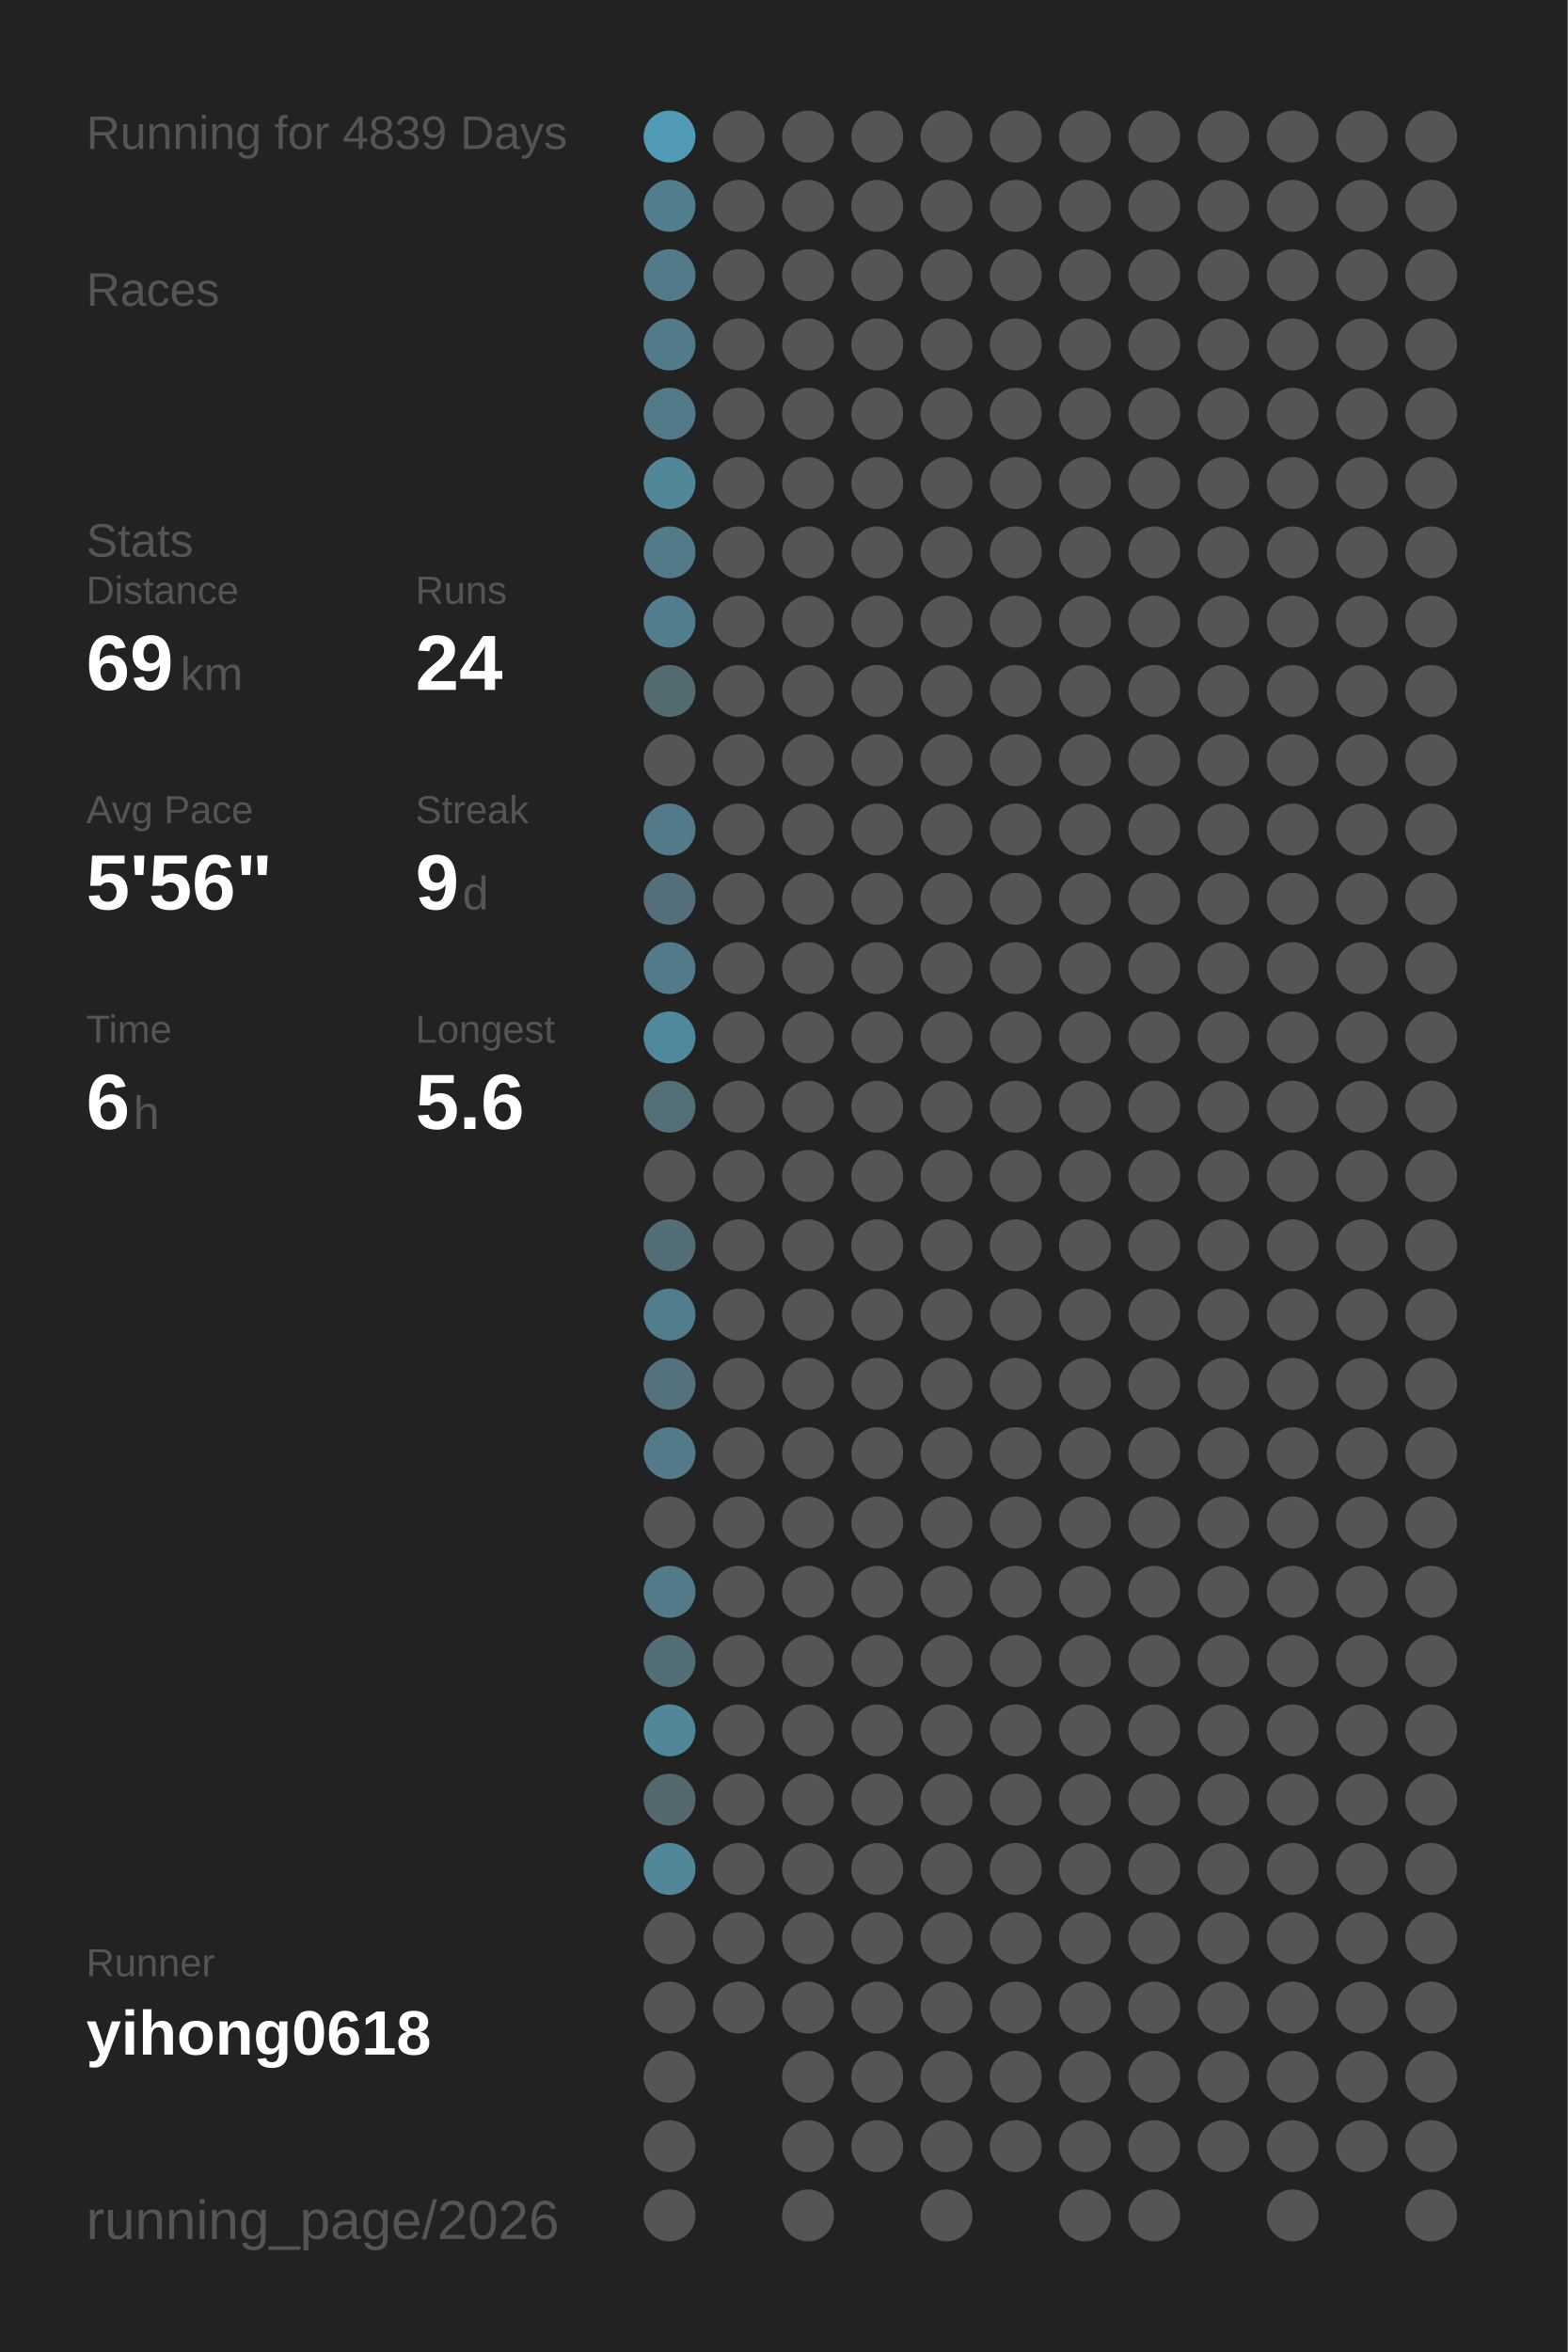
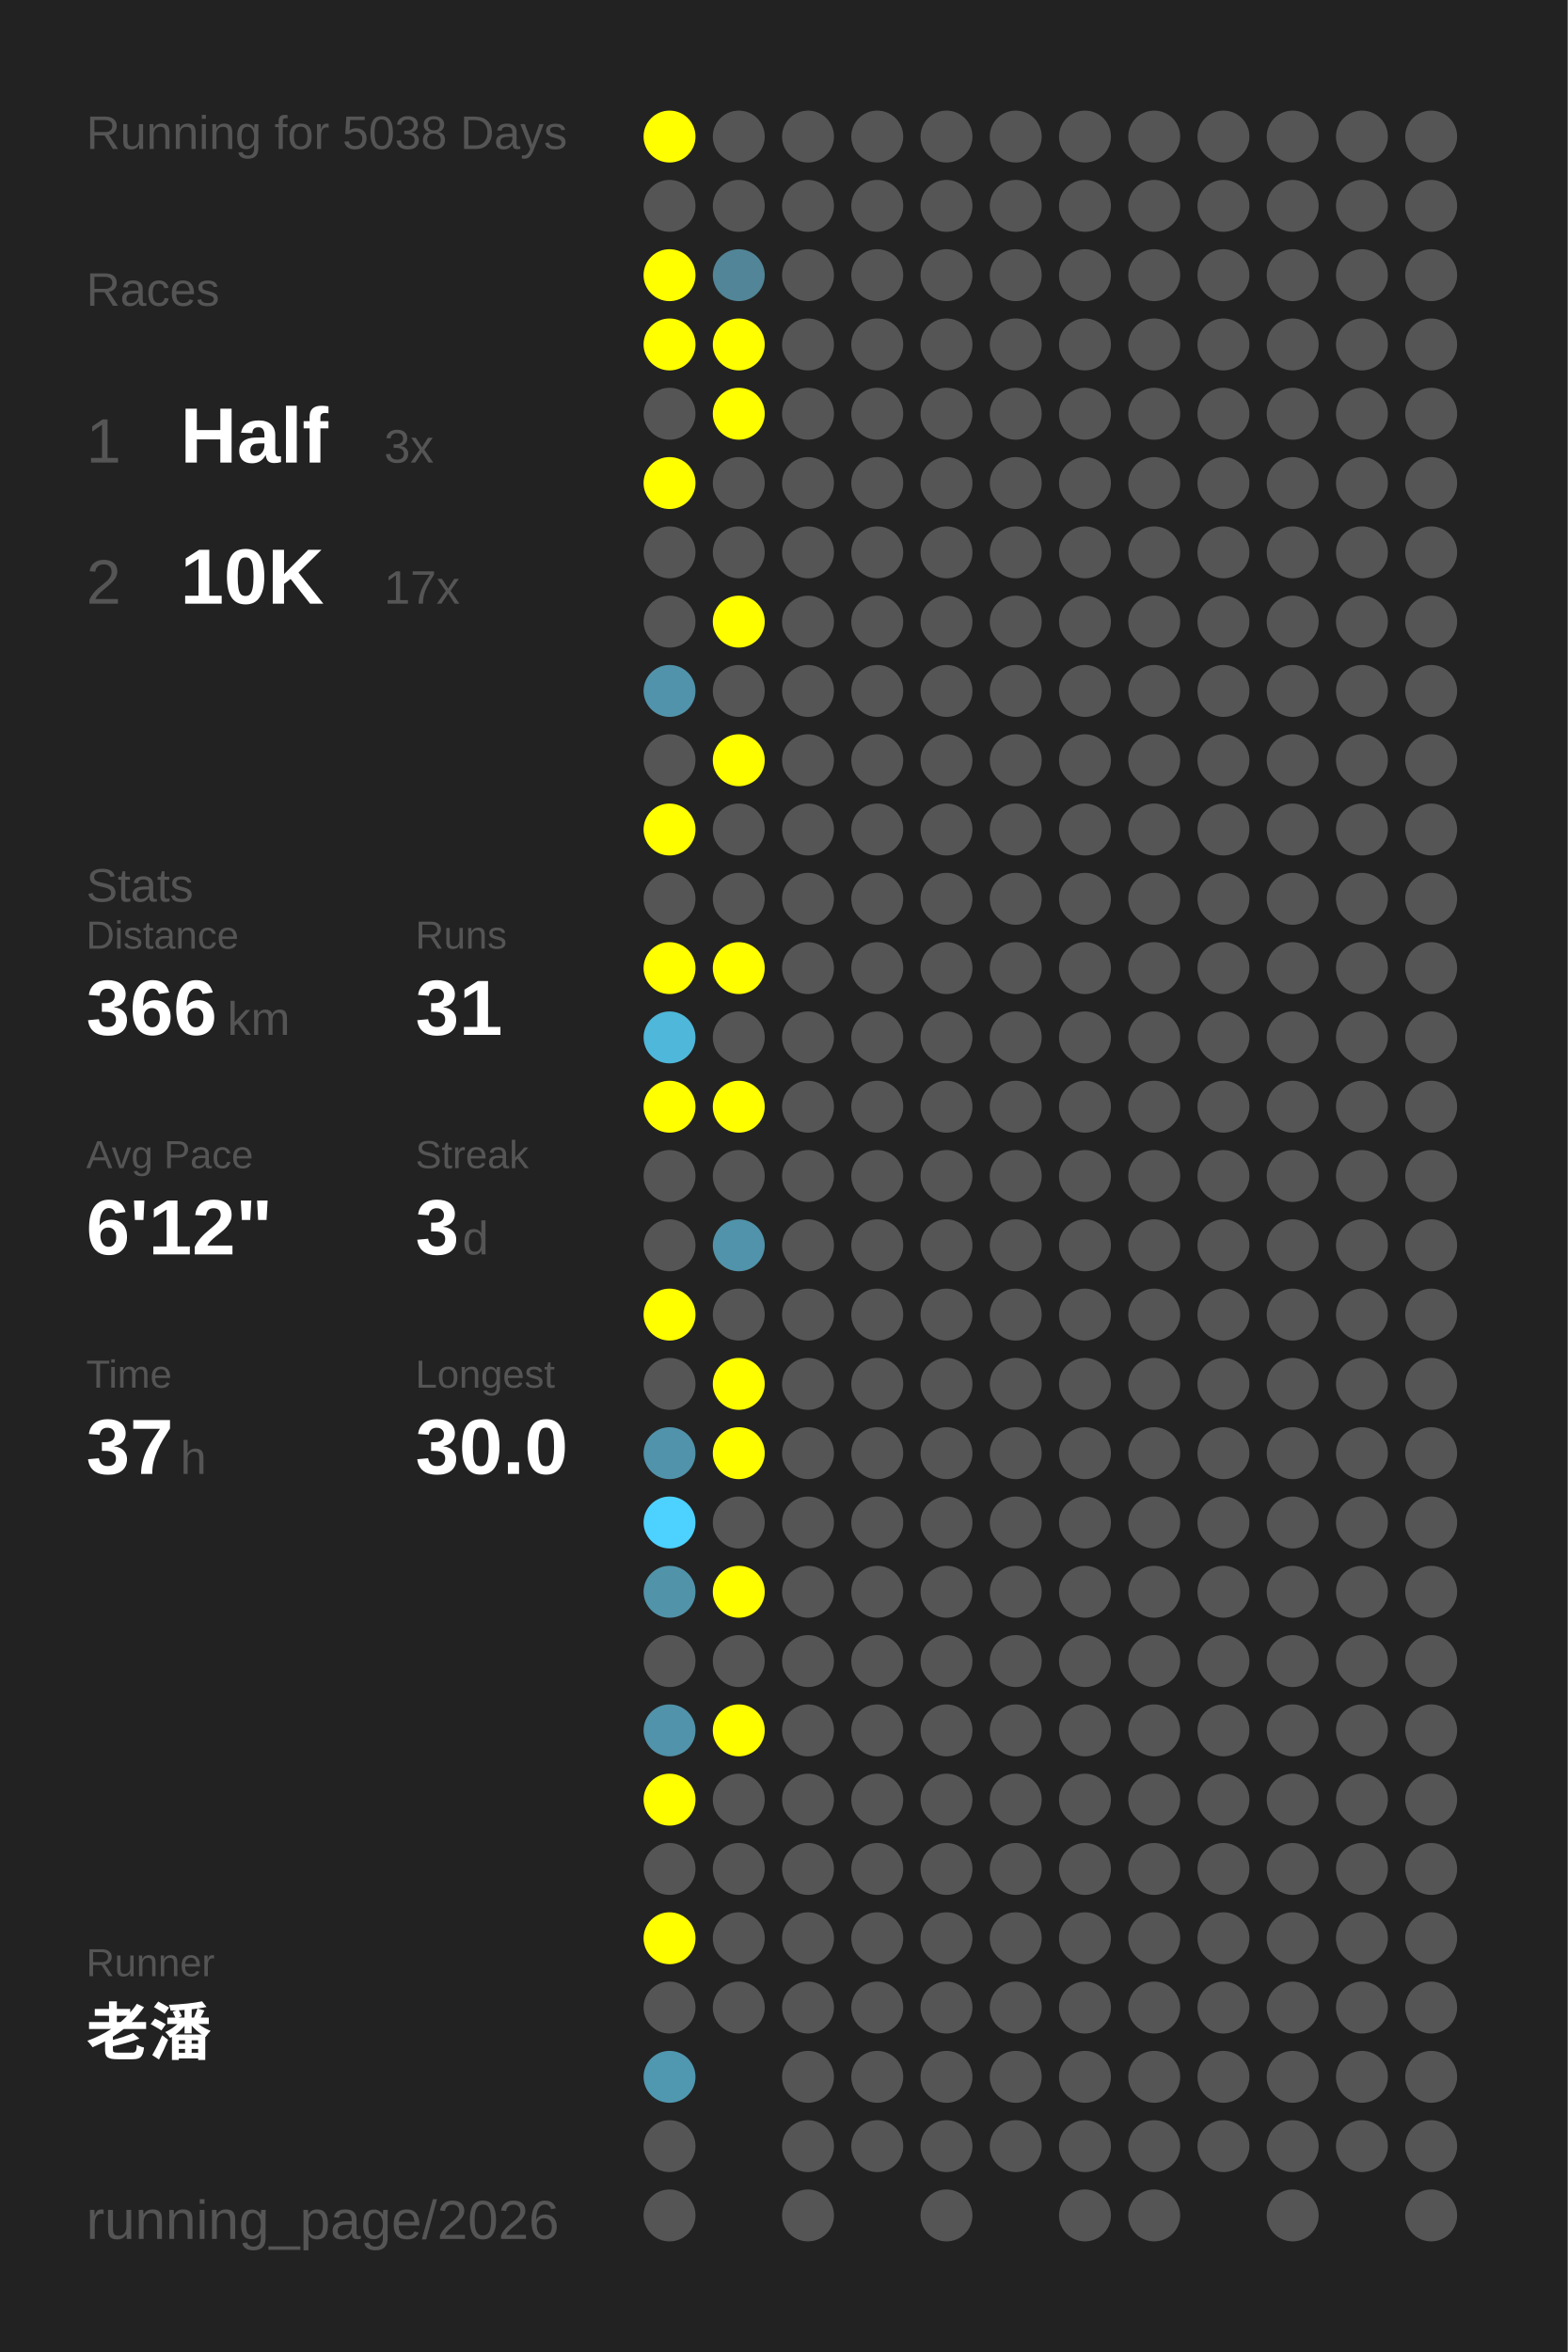
<svg xmlns="http://www.w3.org/2000/svg" baseProfile="full" height="300mm" version="1.1" viewBox="0,0,200,300" width="200mm">
  <defs />
  <rect fill="#222222" height="300" width="200" x="0" y="0" />
-   <text fill="#555555" style="font-size:6px; font-family:Arial;" x="11" y="19">Running for 4839 Days</text>
+   <text fill="#555555" style="font-size:6px; font-family:Arial;" x="11" y="19">Running for 5038 Days</text>
  <text fill="#555555" style="font-size:6px; font-family:Arial;" x="11" y="39">Races</text>
-   <text fill="#555555" style="font-size:6px; font-family:Arial;" x="11" y="71">Stats</text>
-   <text fill="#555555" style="font-size:5px; font-family:Arial;" x="11" y="77">Distance</text>
-   <text fill="#FFFFFF" style="font-size:10px; font-family:Arial; font-weight:bold;" x="11" y="88">69</text>
-   <text fill="#555555" style="font-size:6px; font-family:Arial;" x="23" y="88">km</text>
-   <text fill="#555555" style="font-size:5px; font-family:Arial;" x="53" y="77">Runs</text>
-   <text fill="#FFFFFF" style="font-size:10px; font-family:Arial; font-weight:bold;" x="53" y="88">24</text>
-   <text fill="#555555" style="font-size:5px; font-family:Arial;" x="11" y="105">Avg Pace</text>
-   <text fill="#FFFFFF" style="font-size:10px; font-family:Arial; font-weight:bold;" x="11" y="116">5'56"</text>
-   <text fill="#555555" style="font-size:5px; font-family:Arial;" x="53" y="105">Streak</text>
-   <text fill="#FFFFFF" style="font-size:10px; font-family:Arial; font-weight:bold;" x="53" y="116">9</text>
-   <text fill="#555555" style="font-size:6px; font-family:Arial;" x="59" y="116">d</text>
-   <text fill="#555555" style="font-size:5px; font-family:Arial;" x="11" y="133">Time</text>
-   <text fill="#FFFFFF" style="font-size:10px; font-family:Arial; font-weight:bold;" x="11" y="144">6</text>
-   <text fill="#555555" style="font-size:6px; font-family:Arial;" x="17" y="144">h</text>
-   <text fill="#555555" style="font-size:5px; font-family:Arial;" x="53" y="133">Longest</text>
-   <text fill="#FFFFFF" style="font-size:10px; font-family:Arial; font-weight:bold;" x="53" y="144">5.6</text>
+   <text fill="#555555" style="font-size:8px; font-family:Arial;" x="11" y="59">1</text>
+   <text fill="#FFFFFF" style="font-size:10px; font-family:Arial; font-weight:bold;" x="23" y="59">Half</text>
+   <text fill="#555555" style="font-size:6px; font-family:Arial;" x="49" y="59">3x</text>
+   <text fill="#555555" style="font-size:8px; font-family:Arial;" x="11" y="77">2</text>
+   <text fill="#FFFFFF" style="font-size:10px; font-family:Arial; font-weight:bold;" x="23" y="77">10K</text>
+   <text fill="#555555" style="font-size:6px; font-family:Arial;" x="49" y="77">17x</text>
+   <text fill="#555555" style="font-size:6px; font-family:Arial;" x="11" y="115">Stats</text>
+   <text fill="#555555" style="font-size:5px; font-family:Arial;" x="11" y="121">Distance</text>
+   <text fill="#FFFFFF" style="font-size:10px; font-family:Arial; font-weight:bold;" x="11" y="132">366</text>
+   <text fill="#555555" style="font-size:6px; font-family:Arial;" x="29" y="132">km</text>
+   <text fill="#555555" style="font-size:5px; font-family:Arial;" x="53" y="121">Runs</text>
+   <text fill="#FFFFFF" style="font-size:10px; font-family:Arial; font-weight:bold;" x="53" y="132">31</text>
+   <text fill="#555555" style="font-size:5px; font-family:Arial;" x="11" y="149">Avg Pace</text>
+   <text fill="#FFFFFF" style="font-size:10px; font-family:Arial; font-weight:bold;" x="11" y="160">6'12"</text>
+   <text fill="#555555" style="font-size:5px; font-family:Arial;" x="53" y="149">Streak</text>
+   <text fill="#FFFFFF" style="font-size:10px; font-family:Arial; font-weight:bold;" x="53" y="160">3</text>
+   <text fill="#555555" style="font-size:6px; font-family:Arial;" x="59" y="160">d</text>
+   <text fill="#555555" style="font-size:5px; font-family:Arial;" x="11" y="177">Time</text>
+   <text fill="#FFFFFF" style="font-size:10px; font-family:Arial; font-weight:bold;" x="11" y="188">37</text>
+   <text fill="#555555" style="font-size:6px; font-family:Arial;" x="23" y="188">h</text>
+   <text fill="#555555" style="font-size:5px; font-family:Arial;" x="53" y="177">Longest</text>
+   <text fill="#FFFFFF" style="font-size:10px; font-family:Arial; font-weight:bold;" x="53" y="188">30.0</text>
  <text fill="#555555" style="font-size:5px; font-family:Arial;" x="11" y="252.065">Runner</text>
-   <text fill="#FFFFFF" style="font-size:8px; font-family:Arial; font-weight:bold;" x="11" y="262.065">yihong0618</text>
+   <text fill="#FFFFFF" style="font-size:8px; font-family:Arial; font-weight:bold;" x="11" y="262.065">老潘</text>
  <text fill="#555555" style="font-size:7px; font-family:Arial;" x="11" y="285.581">running_page/2026</text>
-   <circle cx="85.417" cy="17.419" fill="#509ab3" r="3.312" />
-   <circle cx="85.417" cy="26.258" fill="#527f8e" r="3.312" />
-   <circle cx="85.417" cy="35.097" fill="#527a88" r="3.312" />
-   <circle cx="85.417" cy="43.935" fill="#527a88" r="3.312" />
-   <circle cx="85.417" cy="52.774" fill="#527a88" r="3.312" />
-   <circle cx="85.417" cy="61.613" fill="#518799" r="3.312" />
-   <circle cx="85.417" cy="70.452" fill="#527a88" r="3.312" />
-   <circle cx="85.417" cy="79.29" fill="#527d8c" r="3.312" />
-   <circle cx="85.417" cy="88.129" fill="#536a71" r="3.312" />
+   <circle cx="85.417" cy="17.419" fill="#FFFF00" r="3.312" />
+   <circle cx="85.417" cy="26.258" fill="#555555" r="3.312" />
+   <circle cx="85.417" cy="35.097" fill="#FFFF00" r="3.312" />
+   <circle cx="85.417" cy="43.935" fill="#FFFF00" r="3.312" />
+   <circle cx="85.417" cy="52.774" fill="#555555" r="3.312" />
+   <circle cx="85.417" cy="61.613" fill="#FFFF00" r="3.312" />
+   <circle cx="85.417" cy="70.452" fill="#555555" r="3.312" />
+   <circle cx="85.417" cy="79.29" fill="#555555" r="3.312" />
+   <circle cx="85.417" cy="88.129" fill="#5093aa" r="3.312" />
  <circle cx="85.417" cy="96.968" fill="#555555" r="3.312" />
-   <circle cx="85.417" cy="105.806" fill="#527a88" r="3.312" />
-   <circle cx="85.417" cy="114.645" fill="#536f79" r="3.312" />
-   <circle cx="85.417" cy="123.484" fill="#527a88" r="3.312" />
-   <circle cx="85.417" cy="132.323" fill="#51899c" r="3.312" />
-   <circle cx="85.417" cy="141.161" fill="#536f78" r="3.312" />
+   <circle cx="85.417" cy="105.806" fill="#FFFF00" r="3.312" />
+   <circle cx="85.417" cy="114.645" fill="#555555" r="3.312" />
+   <circle cx="85.417" cy="123.484" fill="#FFFF00" r="3.312" />
+   <circle cx="85.417" cy="132.323" fill="#4eb7da" r="3.312" />
+   <circle cx="85.417" cy="141.161" fill="#FFFF00" r="3.312" />
  <circle cx="85.417" cy="150" fill="#555555" r="3.312" />
-   <circle cx="85.417" cy="158.839" fill="#536e77" r="3.312" />
-   <circle cx="85.417" cy="167.677" fill="#527d8c" r="3.312" />
-   <circle cx="85.417" cy="176.516" fill="#53727d" r="3.312" />
-   <circle cx="85.417" cy="185.355" fill="#527a88" r="3.312" />
-   <circle cx="85.417" cy="194.194" fill="#555555" r="3.312" />
-   <circle cx="85.417" cy="203.032" fill="#527a88" r="3.312" />
-   <circle cx="85.417" cy="211.871" fill="#536e77" r="3.312" />
-   <circle cx="85.417" cy="220.71" fill="#518799" r="3.312" />
-   <circle cx="85.417" cy="229.548" fill="#53686f" r="3.312" />
-   <circle cx="85.417" cy="238.387" fill="#518799" r="3.312" />
-   <circle cx="85.417" cy="247.226" fill="#555555" r="3.312" />
+   <circle cx="85.417" cy="158.839" fill="#555555" r="3.312" />
+   <circle cx="85.417" cy="167.677" fill="#FFFF00" r="3.312" />
+   <circle cx="85.417" cy="176.516" fill="#555555" r="3.312" />
+   <circle cx="85.417" cy="185.355" fill="#5093aa" r="3.312" />
+   <circle cx="85.417" cy="194.194" fill="#4dd1fe" r="3.312" />
+   <circle cx="85.417" cy="203.032" fill="#5193a9" r="3.312" />
+   <circle cx="85.417" cy="211.871" fill="#555555" r="3.312" />
+   <circle cx="85.417" cy="220.71" fill="#5093aa" r="3.312" />
+   <circle cx="85.417" cy="229.548" fill="#FFFF00" r="3.312" />
+   <circle cx="85.417" cy="238.387" fill="#555555" r="3.312" />
+   <circle cx="85.417" cy="247.226" fill="#FFFF00" r="3.312" />
  <circle cx="85.417" cy="256.065" fill="#555555" r="3.312" />
-   <circle cx="85.417" cy="264.903" fill="#555555" r="3.312" />
+   <circle cx="85.417" cy="264.903" fill="#5097b0" r="3.312" />
  <circle cx="85.417" cy="273.742" fill="#555555" r="3.312" />
  <circle cx="85.417" cy="282.581" fill="#555555" r="3.312" />
  <circle cx="94.25" cy="17.419" fill="#555555" r="3.312" />
  <circle cx="94.25" cy="26.258" fill="#555555" r="3.312" />
-   <circle cx="94.25" cy="35.097" fill="#555555" r="3.312" />
-   <circle cx="94.25" cy="43.935" fill="#555555" r="3.312" />
-   <circle cx="94.25" cy="52.774" fill="#555555" r="3.312" />
+   <circle cx="94.25" cy="35.097" fill="#518597" r="3.312" />
+   <circle cx="94.25" cy="43.935" fill="#FFFF00" r="3.312" />
+   <circle cx="94.25" cy="52.774" fill="#FFFF00" r="3.312" />
  <circle cx="94.25" cy="61.613" fill="#555555" r="3.312" />
  <circle cx="94.25" cy="70.452" fill="#555555" r="3.312" />
-   <circle cx="94.25" cy="79.29" fill="#555555" r="3.312" />
+   <circle cx="94.25" cy="79.29" fill="#FFFF00" r="3.312" />
  <circle cx="94.25" cy="88.129" fill="#555555" r="3.312" />
-   <circle cx="94.25" cy="96.968" fill="#555555" r="3.312" />
+   <circle cx="94.25" cy="96.968" fill="#FFFF00" r="3.312" />
  <circle cx="94.25" cy="105.806" fill="#555555" r="3.312" />
  <circle cx="94.25" cy="114.645" fill="#555555" r="3.312" />
-   <circle cx="94.25" cy="123.484" fill="#555555" r="3.312" />
+   <circle cx="94.25" cy="123.484" fill="#FFFF00" r="3.312" />
  <circle cx="94.25" cy="132.323" fill="#555555" r="3.312" />
-   <circle cx="94.25" cy="141.161" fill="#555555" r="3.312" />
+   <circle cx="94.25" cy="141.161" fill="#FFFF00" r="3.312" />
  <circle cx="94.25" cy="150" fill="#555555" r="3.312" />
-   <circle cx="94.25" cy="158.839" fill="#555555" r="3.312" />
+   <circle cx="94.25" cy="158.839" fill="#5093aa" r="3.312" />
  <circle cx="94.25" cy="167.677" fill="#555555" r="3.312" />
-   <circle cx="94.25" cy="176.516" fill="#555555" r="3.312" />
-   <circle cx="94.25" cy="185.355" fill="#555555" r="3.312" />
+   <circle cx="94.25" cy="176.516" fill="#FFFF00" r="3.312" />
+   <circle cx="94.25" cy="185.355" fill="#FFFF00" r="3.312" />
  <circle cx="94.25" cy="194.194" fill="#555555" r="3.312" />
-   <circle cx="94.25" cy="203.032" fill="#555555" r="3.312" />
+   <circle cx="94.25" cy="203.032" fill="#FFFF00" r="3.312" />
  <circle cx="94.25" cy="211.871" fill="#555555" r="3.312" />
-   <circle cx="94.25" cy="220.71" fill="#555555" r="3.312" />
+   <circle cx="94.25" cy="220.71" fill="#FFFF00" r="3.312" />
  <circle cx="94.25" cy="229.548" fill="#555555" r="3.312" />
  <circle cx="94.25" cy="238.387" fill="#555555" r="3.312" />
  <circle cx="94.25" cy="247.226" fill="#555555" r="3.312" />
  <circle cx="94.25" cy="256.065" fill="#555555" r="3.312" />
  <circle cx="103.083" cy="17.419" fill="#555555" r="3.312" />
  <circle cx="103.083" cy="26.258" fill="#555555" r="3.312" />
  <circle cx="103.083" cy="35.097" fill="#555555" r="3.312" />
  <circle cx="103.083" cy="43.935" fill="#555555" r="3.312" />
  <circle cx="103.083" cy="52.774" fill="#555555" r="3.312" />
  <circle cx="103.083" cy="61.613" fill="#555555" r="3.312" />
  <circle cx="103.083" cy="70.452" fill="#555555" r="3.312" />
  <circle cx="103.083" cy="79.29" fill="#555555" r="3.312" />
  <circle cx="103.083" cy="88.129" fill="#555555" r="3.312" />
  <circle cx="103.083" cy="96.968" fill="#555555" r="3.312" />
  <circle cx="103.083" cy="105.806" fill="#555555" r="3.312" />
  <circle cx="103.083" cy="114.645" fill="#555555" r="3.312" />
  <circle cx="103.083" cy="123.484" fill="#555555" r="3.312" />
  <circle cx="103.083" cy="132.323" fill="#555555" r="3.312" />
  <circle cx="103.083" cy="141.161" fill="#555555" r="3.312" />
  <circle cx="103.083" cy="150" fill="#555555" r="3.312" />
  <circle cx="103.083" cy="158.839" fill="#555555" r="3.312" />
  <circle cx="103.083" cy="167.677" fill="#555555" r="3.312" />
  <circle cx="103.083" cy="176.516" fill="#555555" r="3.312" />
  <circle cx="103.083" cy="185.355" fill="#555555" r="3.312" />
  <circle cx="103.083" cy="194.194" fill="#555555" r="3.312" />
  <circle cx="103.083" cy="203.032" fill="#555555" r="3.312" />
  <circle cx="103.083" cy="211.871" fill="#555555" r="3.312" />
  <circle cx="103.083" cy="220.71" fill="#555555" r="3.312" />
  <circle cx="103.083" cy="229.548" fill="#555555" r="3.312" />
  <circle cx="103.083" cy="238.387" fill="#555555" r="3.312" />
  <circle cx="103.083" cy="247.226" fill="#555555" r="3.312" />
  <circle cx="103.083" cy="256.065" fill="#555555" r="3.312" />
  <circle cx="103.083" cy="264.903" fill="#555555" r="3.312" />
  <circle cx="103.083" cy="273.742" fill="#555555" r="3.312" />
  <circle cx="103.083" cy="282.581" fill="#555555" r="3.312" />
  <circle cx="111.917" cy="17.419" fill="#555555" r="3.312" />
  <circle cx="111.917" cy="26.258" fill="#555555" r="3.312" />
  <circle cx="111.917" cy="35.097" fill="#555555" r="3.312" />
  <circle cx="111.917" cy="43.935" fill="#555555" r="3.312" />
  <circle cx="111.917" cy="52.774" fill="#555555" r="3.312" />
  <circle cx="111.917" cy="61.613" fill="#555555" r="3.312" />
  <circle cx="111.917" cy="70.452" fill="#555555" r="3.312" />
  <circle cx="111.917" cy="79.29" fill="#555555" r="3.312" />
  <circle cx="111.917" cy="88.129" fill="#555555" r="3.312" />
  <circle cx="111.917" cy="96.968" fill="#555555" r="3.312" />
  <circle cx="111.917" cy="105.806" fill="#555555" r="3.312" />
  <circle cx="111.917" cy="114.645" fill="#555555" r="3.312" />
  <circle cx="111.917" cy="123.484" fill="#555555" r="3.312" />
  <circle cx="111.917" cy="132.323" fill="#555555" r="3.312" />
  <circle cx="111.917" cy="141.161" fill="#555555" r="3.312" />
  <circle cx="111.917" cy="150" fill="#555555" r="3.312" />
  <circle cx="111.917" cy="158.839" fill="#555555" r="3.312" />
  <circle cx="111.917" cy="167.677" fill="#555555" r="3.312" />
  <circle cx="111.917" cy="176.516" fill="#555555" r="3.312" />
  <circle cx="111.917" cy="185.355" fill="#555555" r="3.312" />
  <circle cx="111.917" cy="194.194" fill="#555555" r="3.312" />
  <circle cx="111.917" cy="203.032" fill="#555555" r="3.312" />
  <circle cx="111.917" cy="211.871" fill="#555555" r="3.312" />
  <circle cx="111.917" cy="220.71" fill="#555555" r="3.312" />
  <circle cx="111.917" cy="229.548" fill="#555555" r="3.312" />
  <circle cx="111.917" cy="238.387" fill="#555555" r="3.312" />
  <circle cx="111.917" cy="247.226" fill="#555555" r="3.312" />
  <circle cx="111.917" cy="256.065" fill="#555555" r="3.312" />
  <circle cx="111.917" cy="264.903" fill="#555555" r="3.312" />
  <circle cx="111.917" cy="273.742" fill="#555555" r="3.312" />
  <circle cx="120.75" cy="17.419" fill="#555555" r="3.312" />
  <circle cx="120.75" cy="26.258" fill="#555555" r="3.312" />
  <circle cx="120.75" cy="35.097" fill="#555555" r="3.312" />
  <circle cx="120.75" cy="43.935" fill="#555555" r="3.312" />
  <circle cx="120.75" cy="52.774" fill="#555555" r="3.312" />
  <circle cx="120.75" cy="61.613" fill="#555555" r="3.312" />
  <circle cx="120.75" cy="70.452" fill="#555555" r="3.312" />
  <circle cx="120.75" cy="79.29" fill="#555555" r="3.312" />
  <circle cx="120.75" cy="88.129" fill="#555555" r="3.312" />
  <circle cx="120.75" cy="96.968" fill="#555555" r="3.312" />
  <circle cx="120.75" cy="105.806" fill="#555555" r="3.312" />
  <circle cx="120.75" cy="114.645" fill="#555555" r="3.312" />
  <circle cx="120.75" cy="123.484" fill="#555555" r="3.312" />
  <circle cx="120.75" cy="132.323" fill="#555555" r="3.312" />
  <circle cx="120.75" cy="141.161" fill="#555555" r="3.312" />
  <circle cx="120.75" cy="150" fill="#555555" r="3.312" />
  <circle cx="120.75" cy="158.839" fill="#555555" r="3.312" />
  <circle cx="120.75" cy="167.677" fill="#555555" r="3.312" />
  <circle cx="120.75" cy="176.516" fill="#555555" r="3.312" />
  <circle cx="120.75" cy="185.355" fill="#555555" r="3.312" />
  <circle cx="120.75" cy="194.194" fill="#555555" r="3.312" />
  <circle cx="120.75" cy="203.032" fill="#555555" r="3.312" />
  <circle cx="120.75" cy="211.871" fill="#555555" r="3.312" />
  <circle cx="120.75" cy="220.71" fill="#555555" r="3.312" />
  <circle cx="120.75" cy="229.548" fill="#555555" r="3.312" />
  <circle cx="120.75" cy="238.387" fill="#555555" r="3.312" />
  <circle cx="120.75" cy="247.226" fill="#555555" r="3.312" />
  <circle cx="120.75" cy="256.065" fill="#555555" r="3.312" />
  <circle cx="120.75" cy="264.903" fill="#555555" r="3.312" />
  <circle cx="120.75" cy="273.742" fill="#555555" r="3.312" />
  <circle cx="120.75" cy="282.581" fill="#555555" r="3.312" />
  <circle cx="129.583" cy="17.419" fill="#555555" r="3.312" />
  <circle cx="129.583" cy="26.258" fill="#555555" r="3.312" />
  <circle cx="129.583" cy="35.097" fill="#555555" r="3.312" />
  <circle cx="129.583" cy="43.935" fill="#555555" r="3.312" />
  <circle cx="129.583" cy="52.774" fill="#555555" r="3.312" />
  <circle cx="129.583" cy="61.613" fill="#555555" r="3.312" />
  <circle cx="129.583" cy="70.452" fill="#555555" r="3.312" />
  <circle cx="129.583" cy="79.29" fill="#555555" r="3.312" />
  <circle cx="129.583" cy="88.129" fill="#555555" r="3.312" />
  <circle cx="129.583" cy="96.968" fill="#555555" r="3.312" />
  <circle cx="129.583" cy="105.806" fill="#555555" r="3.312" />
  <circle cx="129.583" cy="114.645" fill="#555555" r="3.312" />
  <circle cx="129.583" cy="123.484" fill="#555555" r="3.312" />
  <circle cx="129.583" cy="132.323" fill="#555555" r="3.312" />
  <circle cx="129.583" cy="141.161" fill="#555555" r="3.312" />
  <circle cx="129.583" cy="150" fill="#555555" r="3.312" />
  <circle cx="129.583" cy="158.839" fill="#555555" r="3.312" />
  <circle cx="129.583" cy="167.677" fill="#555555" r="3.312" />
  <circle cx="129.583" cy="176.516" fill="#555555" r="3.312" />
  <circle cx="129.583" cy="185.355" fill="#555555" r="3.312" />
  <circle cx="129.583" cy="194.194" fill="#555555" r="3.312" />
  <circle cx="129.583" cy="203.032" fill="#555555" r="3.312" />
  <circle cx="129.583" cy="211.871" fill="#555555" r="3.312" />
  <circle cx="129.583" cy="220.71" fill="#555555" r="3.312" />
  <circle cx="129.583" cy="229.548" fill="#555555" r="3.312" />
  <circle cx="129.583" cy="238.387" fill="#555555" r="3.312" />
  <circle cx="129.583" cy="247.226" fill="#555555" r="3.312" />
  <circle cx="129.583" cy="256.065" fill="#555555" r="3.312" />
  <circle cx="129.583" cy="264.903" fill="#555555" r="3.312" />
  <circle cx="129.583" cy="273.742" fill="#555555" r="3.312" />
  <circle cx="138.417" cy="17.419" fill="#555555" r="3.312" />
  <circle cx="138.417" cy="26.258" fill="#555555" r="3.312" />
  <circle cx="138.417" cy="35.097" fill="#555555" r="3.312" />
  <circle cx="138.417" cy="43.935" fill="#555555" r="3.312" />
  <circle cx="138.417" cy="52.774" fill="#555555" r="3.312" />
  <circle cx="138.417" cy="61.613" fill="#555555" r="3.312" />
  <circle cx="138.417" cy="70.452" fill="#555555" r="3.312" />
  <circle cx="138.417" cy="79.29" fill="#555555" r="3.312" />
  <circle cx="138.417" cy="88.129" fill="#555555" r="3.312" />
  <circle cx="138.417" cy="96.968" fill="#555555" r="3.312" />
  <circle cx="138.417" cy="105.806" fill="#555555" r="3.312" />
  <circle cx="138.417" cy="114.645" fill="#555555" r="3.312" />
  <circle cx="138.417" cy="123.484" fill="#555555" r="3.312" />
  <circle cx="138.417" cy="132.323" fill="#555555" r="3.312" />
  <circle cx="138.417" cy="141.161" fill="#555555" r="3.312" />
  <circle cx="138.417" cy="150" fill="#555555" r="3.312" />
  <circle cx="138.417" cy="158.839" fill="#555555" r="3.312" />
  <circle cx="138.417" cy="167.677" fill="#555555" r="3.312" />
  <circle cx="138.417" cy="176.516" fill="#555555" r="3.312" />
  <circle cx="138.417" cy="185.355" fill="#555555" r="3.312" />
  <circle cx="138.417" cy="194.194" fill="#555555" r="3.312" />
  <circle cx="138.417" cy="203.032" fill="#555555" r="3.312" />
  <circle cx="138.417" cy="211.871" fill="#555555" r="3.312" />
  <circle cx="138.417" cy="220.71" fill="#555555" r="3.312" />
  <circle cx="138.417" cy="229.548" fill="#555555" r="3.312" />
  <circle cx="138.417" cy="238.387" fill="#555555" r="3.312" />
  <circle cx="138.417" cy="247.226" fill="#555555" r="3.312" />
  <circle cx="138.417" cy="256.065" fill="#555555" r="3.312" />
  <circle cx="138.417" cy="264.903" fill="#555555" r="3.312" />
  <circle cx="138.417" cy="273.742" fill="#555555" r="3.312" />
  <circle cx="138.417" cy="282.581" fill="#555555" r="3.312" />
  <circle cx="147.25" cy="17.419" fill="#555555" r="3.312" />
  <circle cx="147.25" cy="26.258" fill="#555555" r="3.312" />
  <circle cx="147.25" cy="35.097" fill="#555555" r="3.312" />
  <circle cx="147.25" cy="43.935" fill="#555555" r="3.312" />
  <circle cx="147.25" cy="52.774" fill="#555555" r="3.312" />
  <circle cx="147.25" cy="61.613" fill="#555555" r="3.312" />
  <circle cx="147.25" cy="70.452" fill="#555555" r="3.312" />
  <circle cx="147.25" cy="79.29" fill="#555555" r="3.312" />
  <circle cx="147.25" cy="88.129" fill="#555555" r="3.312" />
  <circle cx="147.25" cy="96.968" fill="#555555" r="3.312" />
  <circle cx="147.25" cy="105.806" fill="#555555" r="3.312" />
  <circle cx="147.25" cy="114.645" fill="#555555" r="3.312" />
  <circle cx="147.25" cy="123.484" fill="#555555" r="3.312" />
  <circle cx="147.25" cy="132.323" fill="#555555" r="3.312" />
  <circle cx="147.25" cy="141.161" fill="#555555" r="3.312" />
  <circle cx="147.25" cy="150" fill="#555555" r="3.312" />
  <circle cx="147.25" cy="158.839" fill="#555555" r="3.312" />
  <circle cx="147.25" cy="167.677" fill="#555555" r="3.312" />
  <circle cx="147.25" cy="176.516" fill="#555555" r="3.312" />
  <circle cx="147.25" cy="185.355" fill="#555555" r="3.312" />
  <circle cx="147.25" cy="194.194" fill="#555555" r="3.312" />
  <circle cx="147.25" cy="203.032" fill="#555555" r="3.312" />
  <circle cx="147.25" cy="211.871" fill="#555555" r="3.312" />
  <circle cx="147.25" cy="220.71" fill="#555555" r="3.312" />
  <circle cx="147.25" cy="229.548" fill="#555555" r="3.312" />
  <circle cx="147.25" cy="238.387" fill="#555555" r="3.312" />
  <circle cx="147.25" cy="247.226" fill="#555555" r="3.312" />
  <circle cx="147.25" cy="256.065" fill="#555555" r="3.312" />
  <circle cx="147.25" cy="264.903" fill="#555555" r="3.312" />
  <circle cx="147.25" cy="273.742" fill="#555555" r="3.312" />
  <circle cx="147.25" cy="282.581" fill="#555555" r="3.312" />
  <circle cx="156.083" cy="17.419" fill="#555555" r="3.312" />
  <circle cx="156.083" cy="26.258" fill="#555555" r="3.312" />
  <circle cx="156.083" cy="35.097" fill="#555555" r="3.312" />
  <circle cx="156.083" cy="43.935" fill="#555555" r="3.312" />
  <circle cx="156.083" cy="52.774" fill="#555555" r="3.312" />
  <circle cx="156.083" cy="61.613" fill="#555555" r="3.312" />
  <circle cx="156.083" cy="70.452" fill="#555555" r="3.312" />
  <circle cx="156.083" cy="79.29" fill="#555555" r="3.312" />
  <circle cx="156.083" cy="88.129" fill="#555555" r="3.312" />
  <circle cx="156.083" cy="96.968" fill="#555555" r="3.312" />
  <circle cx="156.083" cy="105.806" fill="#555555" r="3.312" />
  <circle cx="156.083" cy="114.645" fill="#555555" r="3.312" />
  <circle cx="156.083" cy="123.484" fill="#555555" r="3.312" />
  <circle cx="156.083" cy="132.323" fill="#555555" r="3.312" />
  <circle cx="156.083" cy="141.161" fill="#555555" r="3.312" />
  <circle cx="156.083" cy="150" fill="#555555" r="3.312" />
  <circle cx="156.083" cy="158.839" fill="#555555" r="3.312" />
  <circle cx="156.083" cy="167.677" fill="#555555" r="3.312" />
  <circle cx="156.083" cy="176.516" fill="#555555" r="3.312" />
  <circle cx="156.083" cy="185.355" fill="#555555" r="3.312" />
  <circle cx="156.083" cy="194.194" fill="#555555" r="3.312" />
  <circle cx="156.083" cy="203.032" fill="#555555" r="3.312" />
  <circle cx="156.083" cy="211.871" fill="#555555" r="3.312" />
  <circle cx="156.083" cy="220.71" fill="#555555" r="3.312" />
  <circle cx="156.083" cy="229.548" fill="#555555" r="3.312" />
  <circle cx="156.083" cy="238.387" fill="#555555" r="3.312" />
  <circle cx="156.083" cy="247.226" fill="#555555" r="3.312" />
  <circle cx="156.083" cy="256.065" fill="#555555" r="3.312" />
  <circle cx="156.083" cy="264.903" fill="#555555" r="3.312" />
  <circle cx="156.083" cy="273.742" fill="#555555" r="3.312" />
  <circle cx="164.917" cy="17.419" fill="#555555" r="3.312" />
  <circle cx="164.917" cy="26.258" fill="#555555" r="3.312" />
  <circle cx="164.917" cy="35.097" fill="#555555" r="3.312" />
  <circle cx="164.917" cy="43.935" fill="#555555" r="3.312" />
  <circle cx="164.917" cy="52.774" fill="#555555" r="3.312" />
  <circle cx="164.917" cy="61.613" fill="#555555" r="3.312" />
  <circle cx="164.917" cy="70.452" fill="#555555" r="3.312" />
  <circle cx="164.917" cy="79.29" fill="#555555" r="3.312" />
  <circle cx="164.917" cy="88.129" fill="#555555" r="3.312" />
  <circle cx="164.917" cy="96.968" fill="#555555" r="3.312" />
  <circle cx="164.917" cy="105.806" fill="#555555" r="3.312" />
  <circle cx="164.917" cy="114.645" fill="#555555" r="3.312" />
  <circle cx="164.917" cy="123.484" fill="#555555" r="3.312" />
  <circle cx="164.917" cy="132.323" fill="#555555" r="3.312" />
  <circle cx="164.917" cy="141.161" fill="#555555" r="3.312" />
  <circle cx="164.917" cy="150" fill="#555555" r="3.312" />
  <circle cx="164.917" cy="158.839" fill="#555555" r="3.312" />
  <circle cx="164.917" cy="167.677" fill="#555555" r="3.312" />
  <circle cx="164.917" cy="176.516" fill="#555555" r="3.312" />
  <circle cx="164.917" cy="185.355" fill="#555555" r="3.312" />
  <circle cx="164.917" cy="194.194" fill="#555555" r="3.312" />
  <circle cx="164.917" cy="203.032" fill="#555555" r="3.312" />
  <circle cx="164.917" cy="211.871" fill="#555555" r="3.312" />
  <circle cx="164.917" cy="220.71" fill="#555555" r="3.312" />
  <circle cx="164.917" cy="229.548" fill="#555555" r="3.312" />
  <circle cx="164.917" cy="238.387" fill="#555555" r="3.312" />
  <circle cx="164.917" cy="247.226" fill="#555555" r="3.312" />
  <circle cx="164.917" cy="256.065" fill="#555555" r="3.312" />
  <circle cx="164.917" cy="264.903" fill="#555555" r="3.312" />
  <circle cx="164.917" cy="273.742" fill="#555555" r="3.312" />
  <circle cx="164.917" cy="282.581" fill="#555555" r="3.312" />
  <circle cx="173.75" cy="17.419" fill="#555555" r="3.312" />
  <circle cx="173.75" cy="26.258" fill="#555555" r="3.312" />
  <circle cx="173.75" cy="35.097" fill="#555555" r="3.312" />
  <circle cx="173.75" cy="43.935" fill="#555555" r="3.312" />
  <circle cx="173.75" cy="52.774" fill="#555555" r="3.312" />
  <circle cx="173.75" cy="61.613" fill="#555555" r="3.312" />
  <circle cx="173.75" cy="70.452" fill="#555555" r="3.312" />
  <circle cx="173.75" cy="79.29" fill="#555555" r="3.312" />
  <circle cx="173.75" cy="88.129" fill="#555555" r="3.312" />
  <circle cx="173.75" cy="96.968" fill="#555555" r="3.312" />
  <circle cx="173.75" cy="105.806" fill="#555555" r="3.312" />
  <circle cx="173.75" cy="114.645" fill="#555555" r="3.312" />
  <circle cx="173.75" cy="123.484" fill="#555555" r="3.312" />
  <circle cx="173.75" cy="132.323" fill="#555555" r="3.312" />
  <circle cx="173.75" cy="141.161" fill="#555555" r="3.312" />
  <circle cx="173.75" cy="150" fill="#555555" r="3.312" />
  <circle cx="173.75" cy="158.839" fill="#555555" r="3.312" />
  <circle cx="173.75" cy="167.677" fill="#555555" r="3.312" />
  <circle cx="173.75" cy="176.516" fill="#555555" r="3.312" />
  <circle cx="173.75" cy="185.355" fill="#555555" r="3.312" />
  <circle cx="173.75" cy="194.194" fill="#555555" r="3.312" />
  <circle cx="173.75" cy="203.032" fill="#555555" r="3.312" />
  <circle cx="173.75" cy="211.871" fill="#555555" r="3.312" />
  <circle cx="173.75" cy="220.71" fill="#555555" r="3.312" />
  <circle cx="173.75" cy="229.548" fill="#555555" r="3.312" />
  <circle cx="173.75" cy="238.387" fill="#555555" r="3.312" />
  <circle cx="173.75" cy="247.226" fill="#555555" r="3.312" />
  <circle cx="173.75" cy="256.065" fill="#555555" r="3.312" />
  <circle cx="173.75" cy="264.903" fill="#555555" r="3.312" />
  <circle cx="173.75" cy="273.742" fill="#555555" r="3.312" />
  <circle cx="182.583" cy="17.419" fill="#555555" r="3.312" />
  <circle cx="182.583" cy="26.258" fill="#555555" r="3.312" />
  <circle cx="182.583" cy="35.097" fill="#555555" r="3.312" />
  <circle cx="182.583" cy="43.935" fill="#555555" r="3.312" />
  <circle cx="182.583" cy="52.774" fill="#555555" r="3.312" />
  <circle cx="182.583" cy="61.613" fill="#555555" r="3.312" />
  <circle cx="182.583" cy="70.452" fill="#555555" r="3.312" />
  <circle cx="182.583" cy="79.29" fill="#555555" r="3.312" />
  <circle cx="182.583" cy="88.129" fill="#555555" r="3.312" />
  <circle cx="182.583" cy="96.968" fill="#555555" r="3.312" />
  <circle cx="182.583" cy="105.806" fill="#555555" r="3.312" />
  <circle cx="182.583" cy="114.645" fill="#555555" r="3.312" />
  <circle cx="182.583" cy="123.484" fill="#555555" r="3.312" />
  <circle cx="182.583" cy="132.323" fill="#555555" r="3.312" />
  <circle cx="182.583" cy="141.161" fill="#555555" r="3.312" />
  <circle cx="182.583" cy="150" fill="#555555" r="3.312" />
  <circle cx="182.583" cy="158.839" fill="#555555" r="3.312" />
  <circle cx="182.583" cy="167.677" fill="#555555" r="3.312" />
  <circle cx="182.583" cy="176.516" fill="#555555" r="3.312" />
  <circle cx="182.583" cy="185.355" fill="#555555" r="3.312" />
  <circle cx="182.583" cy="194.194" fill="#555555" r="3.312" />
  <circle cx="182.583" cy="203.032" fill="#555555" r="3.312" />
  <circle cx="182.583" cy="211.871" fill="#555555" r="3.312" />
  <circle cx="182.583" cy="220.71" fill="#555555" r="3.312" />
  <circle cx="182.583" cy="229.548" fill="#555555" r="3.312" />
  <circle cx="182.583" cy="238.387" fill="#555555" r="3.312" />
  <circle cx="182.583" cy="247.226" fill="#555555" r="3.312" />
  <circle cx="182.583" cy="256.065" fill="#555555" r="3.312" />
  <circle cx="182.583" cy="264.903" fill="#555555" r="3.312" />
  <circle cx="182.583" cy="273.742" fill="#555555" r="3.312" />
  <circle cx="182.583" cy="282.581" fill="#555555" r="3.312" />
</svg>
